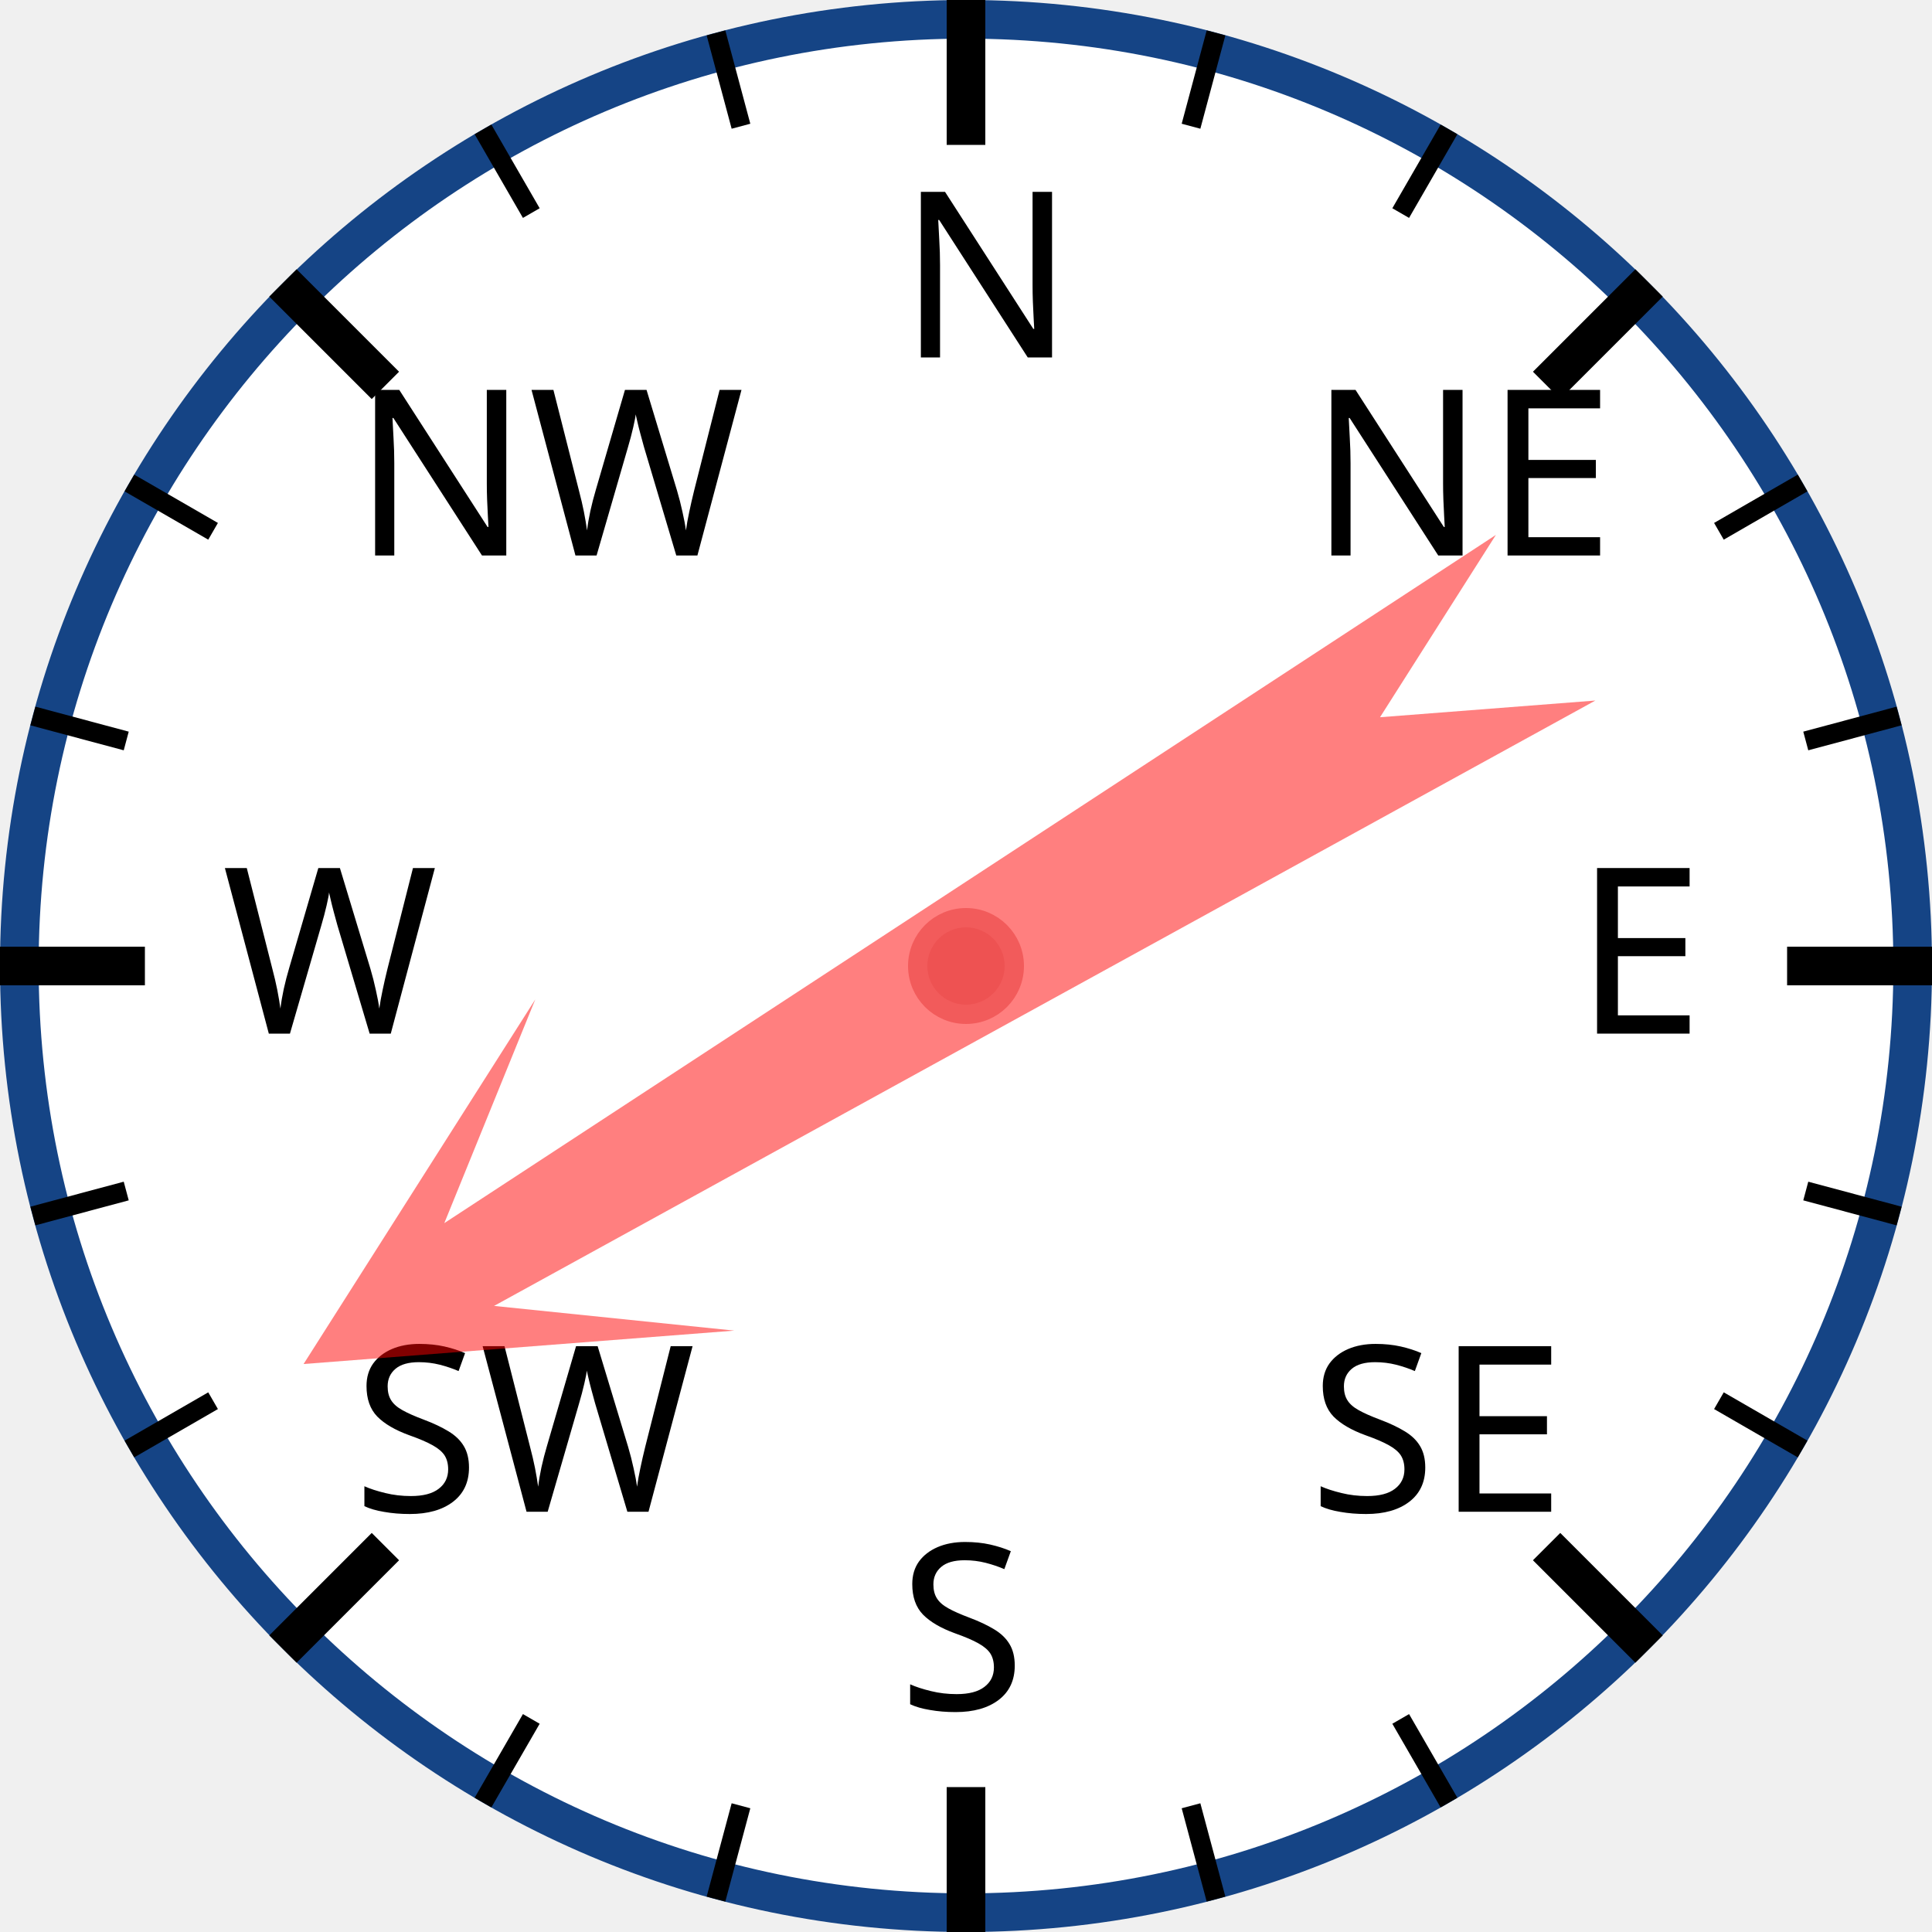
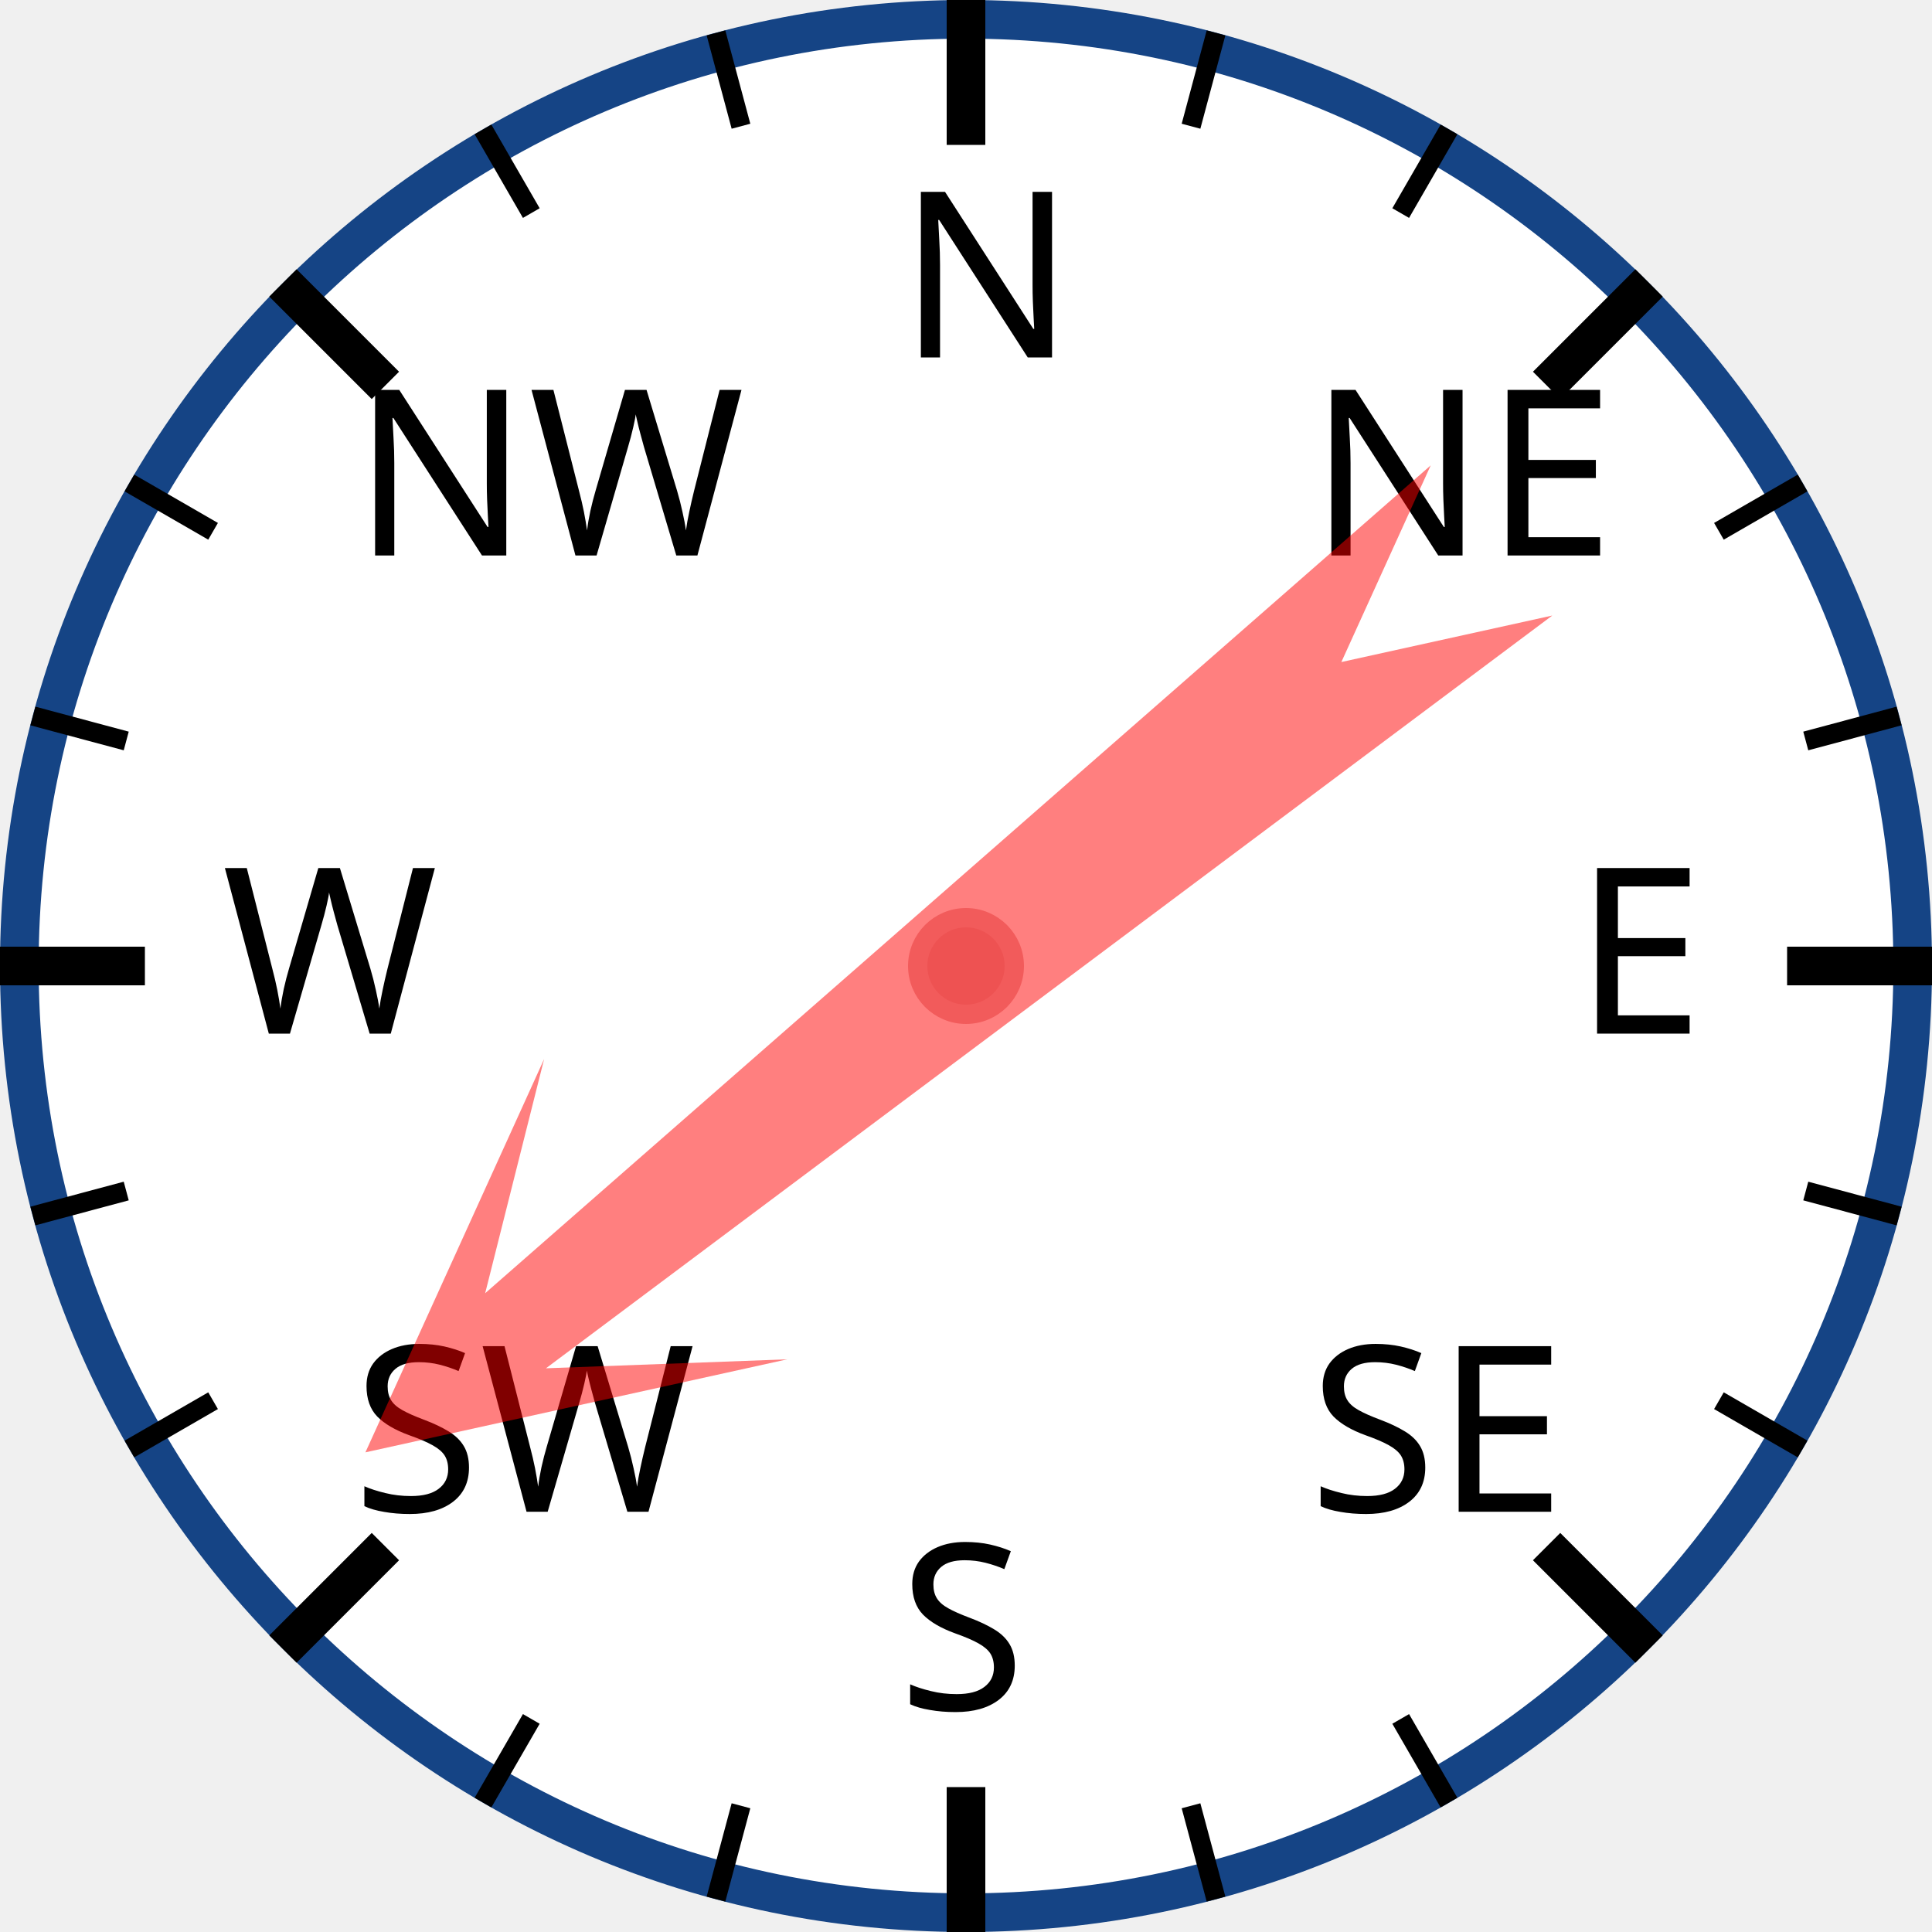
<svg xmlns="http://www.w3.org/2000/svg" width="120px" height="120px" viewBox="0 0 200 200">
  <circle cx="100" cy="100" r="98" style="fill: white; stroke: #154485; stroke-width: 4;" />
  <text x="93.0" y="37.0" style="font-family: sans-serif; font-size: 18pt;">N</text>
  <line x1="100.0" y1="0.0" x2="100.0" y2="15.0" style="stroke: black; stroke-width: 4;" />
  <line x1="74.118" y1="3.407" x2="76.706" y2="13.067" style="stroke: black; stroke-width: 2;" />
  <line x1="50" y1="13.397" x2="55" y2="22.058" style="stroke: black; stroke-width: 2;" />
  <text x="36.503" y="57.503" style="font-family: sans-serif; font-size: 18pt;">NW</text>
  <line x1="29.289" y1="29.289" x2="39.896" y2="39.896" style="stroke: black; stroke-width: 4;" />
  <line x1="13.397" y1="50" x2="22.058" y2="55" style="stroke: black; stroke-width: 2;" />
  <line x1="3.407" y1="74.118" x2="13.067" y2="76.706" style="stroke: black; stroke-width: 2;" />
  <text x="23.0" y="107.0" style="font-family: sans-serif; font-size: 18pt;">W</text>
  <line x1="0.0" y1="100.0" x2="15.0" y2="100.0" style="stroke: black; stroke-width: 4;" />
  <line x1="3.407" y1="125.882" x2="13.067" y2="123.294" style="stroke: black; stroke-width: 2;" />
  <line x1="13.397" y1="150" x2="22.058" y2="145" style="stroke: black; stroke-width: 2;" />
  <text x="36.503" y="156.497" style="font-family: sans-serif; font-size: 18pt;">SW</text>
  <line x1="29.289" y1="170.711" x2="39.896" y2="160.104" style="stroke: black; stroke-width: 4;" />
  <line x1="50" y1="186.603" x2="55" y2="177.942" style="stroke: black; stroke-width: 2;" />
  <line x1="74.118" y1="196.593" x2="76.706" y2="186.933" style="stroke: black; stroke-width: 2;" />
  <text x="93" y="177.0" style="font-family: sans-serif; font-size: 18pt;">S</text>
  <line x1="100" y1="200.0" x2="100" y2="185.0" style="stroke: black; stroke-width: 4;" />
  <line x1="125.882" y1="196.593" x2="123.294" y2="186.933" style="stroke: black; stroke-width: 2;" />
  <line x1="150.0" y1="186.603" x2="145.0" y2="177.942" style="stroke: black; stroke-width: 2;" />
  <text x="135.497" y="156.497" style="font-family: sans-serif; font-size: 18pt;">SE</text>
  <line x1="170.711" y1="170.711" x2="160.104" y2="160.104" style="stroke: black; stroke-width: 4;" />
  <line x1="186.603" y1="150" x2="177.942" y2="145" style="stroke: black; stroke-width: 2;" />
  <line x1="196.593" y1="125.882" x2="186.933" y2="123.294" style="stroke: black; stroke-width: 2;" />
  <text x="163.0" y="107" style="font-family: sans-serif; font-size: 18pt;">E</text>
  <line x1="200.0" y1="100" x2="185.0" y2="100" style="stroke: black; stroke-width: 4;" />
  <line x1="196.593" y1="74.118" x2="186.933" y2="76.706" style="stroke: black; stroke-width: 2;" />
  <line x1="186.603" y1="50" x2="177.942" y2="55" style="stroke: black; stroke-width: 2;" />
  <text x="135.497" y="57.503" style="font-family: sans-serif; font-size: 18pt;">NE</text>
  <line x1="170.711" y1="29.289" x2="160.104" y2="39.896" style="stroke: black; stroke-width: 4;" />
  <line x1="150" y1="13.397" x2="145" y2="22.058" style="stroke: black; stroke-width: 2;" />
  <line x1="125.882" y1="3.407" x2="123.294" y2="13.067" style="stroke: black; stroke-width: 2;" />
-   <polygon points="100 20 120 60 105 40 110 170 100 150 90 170 95 40 80 60" style="fill: red; fill-opacity: 0.5;" transform="rotate(239,100,100)" />
+   <polygon points="100 20 120 60 105 40 110 170 100 150 90 170 95 40 80 60" style="fill: red; fill-opacity: 0.5;" transform="rotate(231,100,100)" />
  <circle cx="100" cy="100" r="5" style="fill: #EE5252; stroke: #F25B5B; stroke-width: 2;" />
</svg>
